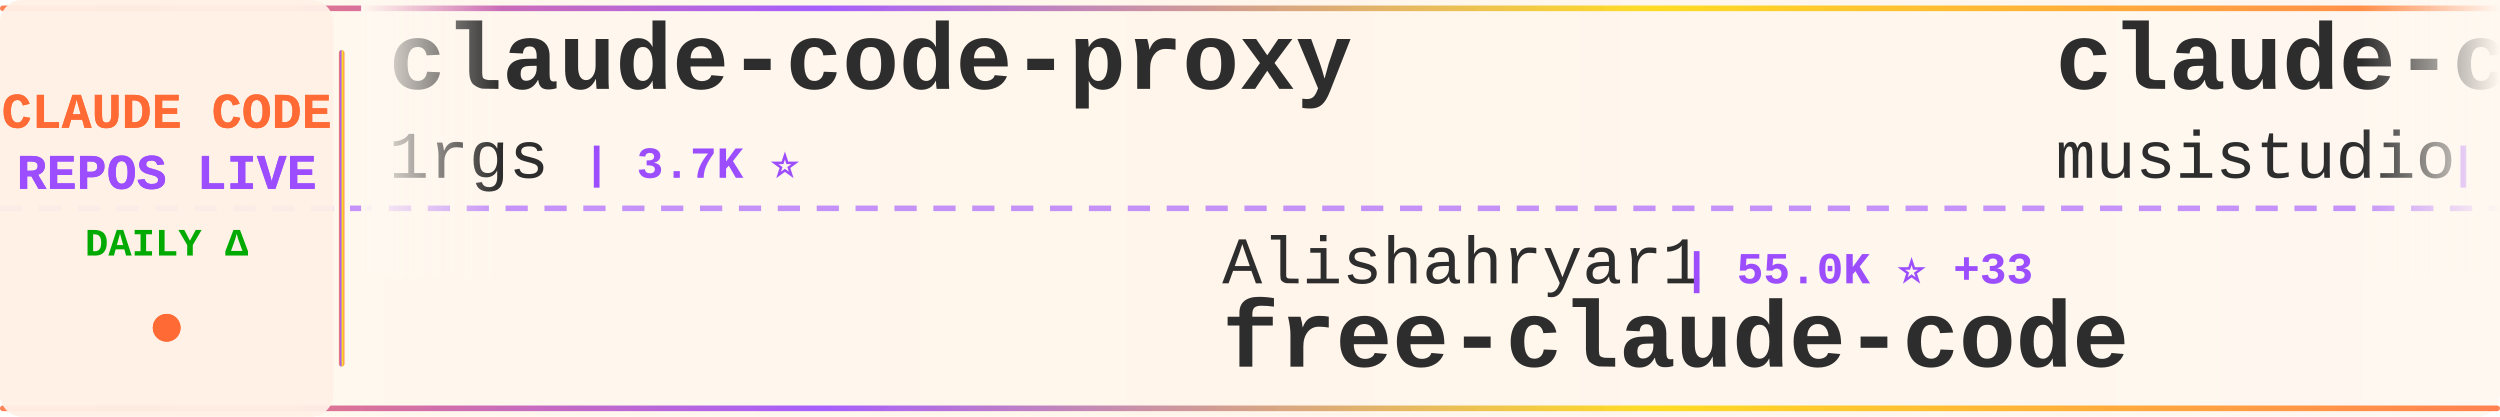
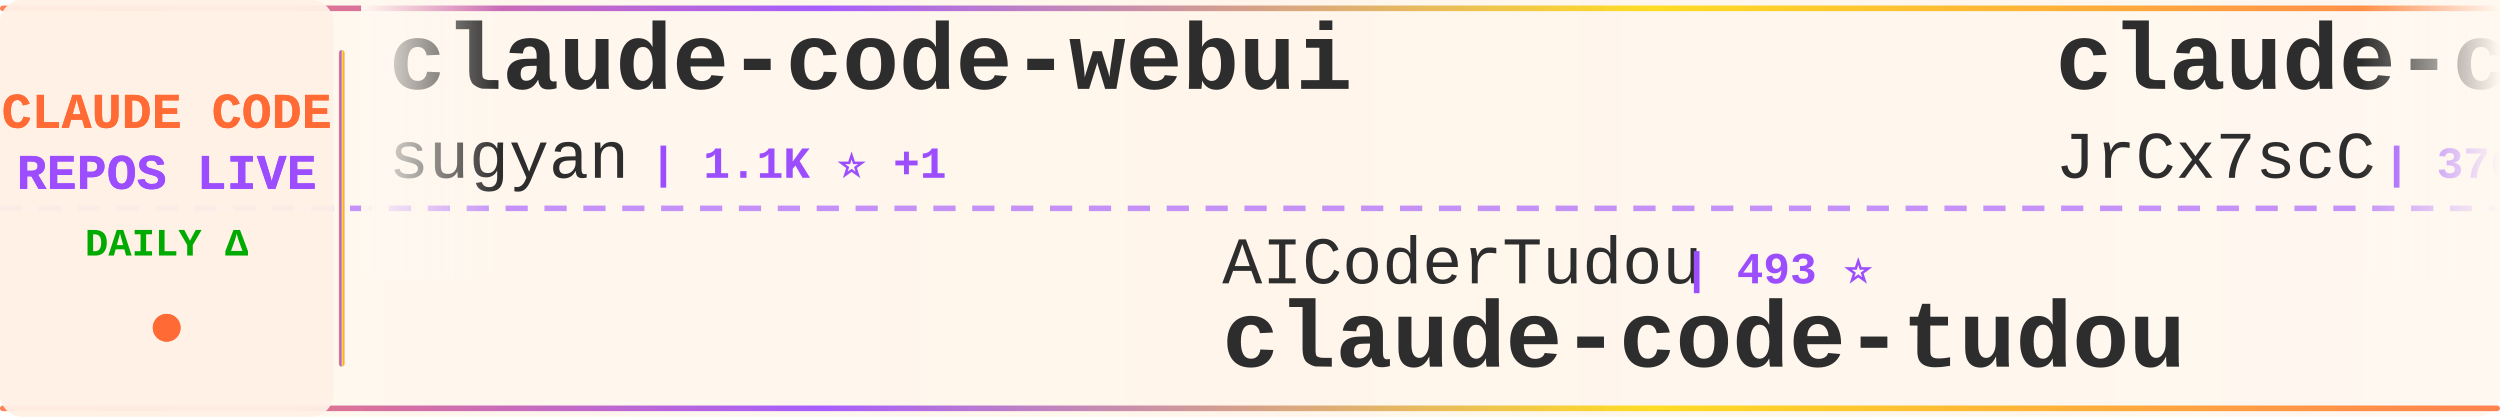
<svg xmlns="http://www.w3.org/2000/svg" width="900" height="150">
  <defs>
    <linearGradient id="tickerBg" x1="0%" y1="0%" x2="100%" y2="0%">
      <stop offset="0%" style="stop-color:#fff8f0;stop-opacity:0.98" />
      <stop offset="50%" style="stop-color:#fff5eb;stop-opacity:1" />
      <stop offset="100%" style="stop-color:#fff8f0;stop-opacity:0.98" />
    </linearGradient>
    <linearGradient id="borderGrad" x1="0%" y1="0%" x2="100%" y2="0%">
      <stop offset="0%" style="stop-color:#FF6B35;stop-opacity:0.85">
        <animate attributeName="stop-opacity" values="0.85;1;0.85" dur="2s" repeatCount="indefinite" />
      </stop>
      <stop offset="33%" style="stop-color:#9C4EFF;stop-opacity:0.9">
        <animate attributeName="stop-opacity" values="0.9;1;0.9" dur="2.2s" repeatCount="indefinite" />
      </stop>
      <stop offset="66%" style="stop-color:#FFD700;stop-opacity:0.85">
        <animate attributeName="stop-opacity" values="0.85;1;0.85" dur="1.8s" repeatCount="indefinite" />
      </stop>
      <stop offset="100%" style="stop-color:#FF6B35;stop-opacity:0.85">
        <animate attributeName="stop-opacity" values="0.85;1;0.85" dur="2s" repeatCount="indefinite" />
      </stop>
    </linearGradient>
    <filter id="textGlow">
      <feGaussianBlur stdDeviation="0.15" result="coloredBlur" />
      <feMerge>
        <feMergeNode in="coloredBlur" />
        <feMergeNode in="SourceGraphic" />
      </feMerge>
    </filter>
    <filter id="metricGlow">
      <feGaussianBlur stdDeviation="0.2" result="coloredBlur" />
      <feMerge>
        <feMergeNode in="coloredBlur" />
        <feMergeNode in="SourceGraphic" />
      </feMerge>
    </filter>
    <linearGradient id="leftFade" x1="0%" y1="0%" x2="100%" y2="0%">
      <stop offset="0%" style="stop-color:#fff8f0;stop-opacity:1" />
      <stop offset="100%" style="stop-color:#fff8f0;stop-opacity:0" />
    </linearGradient>
    <linearGradient id="rightFade" x1="0%" y1="0%" x2="100%" y2="0%">
      <stop offset="0%" style="stop-color:#fff8f0;stop-opacity:0" />
      <stop offset="100%" style="stop-color:#fff8f0;stop-opacity:1" />
    </linearGradient>
  </defs>
  <rect width="900" height="150" fill="url(#tickerBg)" rx="8" />
  <rect x="0" y="2" width="900" height="2" fill="url(#borderGrad)" rx="1" />
  <rect x="0" y="146" width="900" height="2" fill="url(#borderGrad)" rx="1" />
  <line x1="0" y1="75" x2="900" y2="75" stroke="#9C4EFF" stroke-width="2" stroke-dasharray="8 6" opacity="0.6" />
  <rect x="0" y="0" width="120" height="150" fill="#fff0e6" opacity="0.95" rx="8" />
  <text x="60" y="46" font-family="'Courier New', monospace" font-size="18" font-weight="bold" fill="#FF6B35" text-anchor="middle" filter="url(#textGlow)">
    CLAUDE CODE
  </text>
  <text x="60" y="68" font-family="'Courier New', monospace" font-size="18" font-weight="bold" fill="#9C4EFF" text-anchor="middle" filter="url(#textGlow)">
    REPOS LIVE
  </text>
  <text x="60" y="92" font-family="'Courier New', monospace" font-size="14" font-weight="bold" fill="#00aa00" text-anchor="middle">
    DAILY Δ
  </text>
  <circle cx="60" cy="118" r="5" fill="#FF6B35" filter="url(#metricGlow)">
    <animate attributeName="r" values="4;6;4" dur="1.5s" repeatCount="indefinite" />
    <animate attributeName="opacity" values="0.6;1;0.6" dur="1.5s" repeatCount="indefinite" />
  </circle>
  <rect x="122" y="18" width="2" height="114" fill="url(#borderGrad)" rx="1" />
  <clipPath id="tickerClip">
    <rect x="130" y="0" width="770" height="150" />
  </clipPath>
  <g clip-path="url(#tickerClip)">
    <g id="tickerItems">
      <animateTransform attributeName="transform" attributeType="XML" type="translate" from="0 0" to="-3000 0" dur="54s" repeatCount="indefinite" />
      <g transform="translate(0, 0)">
-         <text x="140" y="32" font-family="'Courier New', monospace" font-size="34" font-weight="bold" fill="#2d2d2d">claude-code-proxy</text>
-         <text x="140" y="64" font-family="'Courier New', monospace" font-size="24" font-weight="normal" fill="#2d2d2d" opacity="1.0">1rgs</text>
-         <text x="210" y="64" font-family="'Courier New', monospace" font-size="16" font-weight="bold" fill="#9C4EFF"> | 3.7K ⭐</text>
+         <text x="140" y="32" font-family="'Courier New', monospace" font-size="34" font-weight="bold" fill="#2d2d2d">claude-code-webui</text>
+         <text x="140" y="64" font-family="'Courier New', monospace" font-size="24" font-weight="normal" fill="#2d2d2d" opacity="1.0">sugyan</text>
+         <text x="234" y="64" font-family="'Courier New', monospace" font-size="16" font-weight="bold" fill="#9C4EFF"> | 1.1K ⭐ +1</text>
      </g>
      <g transform="translate(300, 0)">
-         <text x="140" y="102" font-family="'Courier New', monospace" font-size="24" font-weight="normal" fill="#2d2d2d" opacity="1.0">Alishahryar1</text>
-         <text x="306" y="102" font-family="'Courier New', monospace" font-size="16" font-weight="bold" fill="#9C4EFF"> | 55.0K ⭐ +33</text>
-         <text x="140" y="132" font-family="'Courier New', monospace" font-size="34" font-weight="bold" fill="#2d2d2d">free-claude-code</text>
+         <text x="140" y="102" font-family="'Courier New', monospace" font-size="24" font-weight="normal" fill="#2d2d2d" opacity="1.0">AICoderTudou</text>
+         <text x="306" y="102" font-family="'Courier New', monospace" font-size="16" font-weight="bold" fill="#9C4EFF"> | 493 ⭐</text>
+         <text x="140" y="132" font-family="'Courier New', monospace" font-size="34" font-weight="bold" fill="#2d2d2d">claude-code-tudou</text>
      </g>
      <g transform="translate(600, 0)">
-         <text x="140" y="32" font-family="'Courier New', monospace" font-size="34" font-weight="bold" fill="#2d2d2d">claude-code-router</text>
-         <text x="140" y="64" font-family="'Courier New', monospace" font-size="24" font-weight="normal" fill="#2d2d2d" opacity="1.0">musistudio</text>
-         <text x="282" y="64" font-family="'Courier New', monospace" font-size="16" font-weight="bold" fill="#9C4EFF"> | 37.3K ⭐ +4</text>
+         <text x="140" y="32" font-family="'Courier New', monospace" font-size="34" font-weight="bold" fill="#2d2d2d">claude-code-source</text>
+         <text x="140" y="64" font-family="'Courier New', monospace" font-size="24" font-weight="normal" fill="#2d2d2d" opacity="1.0">JrCx7scC</text>
+         <text x="258" y="64" font-family="'Courier New', monospace" font-size="16" font-weight="bold" fill="#9C4EFF"> | 376 ⭐</text>
      </g>
      <g transform="translate(900, 0)">
-         <text x="140" y="102" font-family="'Courier New', monospace" font-size="24" font-weight="normal" fill="#2d2d2d" opacity="1.0">pengchengneo</text>
-         <text x="306" y="102" font-family="'Courier New', monospace" font-size="16" font-weight="bold" fill="#9C4EFF"> | 1.8K ⭐</text>
-         <text x="140" y="132" font-family="'Courier New', monospace" font-size="34" font-weight="bold" fill="#2d2d2d">Claude-Code</text>
+         <text x="140" y="102" font-family="'Courier New', monospace" font-size="24" font-weight="normal" fill="#2d2d2d" opacity="1.0">Piebald-AI</text>
+         <text x="282" y="102" font-family="'Courier New', monospace" font-size="16" font-weight="bold" fill="#9C4EFF"> | 12.7K ⭐ +2</text>
+         <text x="140" y="132" font-family="'Courier New', monospace" font-size="34" font-weight="bold" fill="#2d2d2d">claude-code-system-promp...</text>
      </g>
      <g transform="translate(1200, 0)">
-         <text x="140" y="32" font-family="'Courier New', monospace" font-size="34" font-weight="bold" fill="#2d2d2d">claude-code-infrastructu...</text>
-         <text x="140" y="64" font-family="'Courier New', monospace" font-size="24" font-weight="normal" fill="#2d2d2d" opacity="1.0">diet103</text>
-         <text x="246" y="64" font-family="'Courier New', monospace" font-size="16" font-weight="bold" fill="#9C4EFF"> | 10.0K ⭐</text>
+         <text x="140" y="32" font-family="'Courier New', monospace" font-size="34" font-weight="bold" fill="#2d2d2d">Claude-code</text>
+         <text x="140" y="64" font-family="'Courier New', monospace" font-size="24" font-weight="normal" fill="#2d2d2d" opacity="1.0">fazxes</text>
+         <text x="234" y="64" font-family="'Courier New', monospace" font-size="16" font-weight="bold" fill="#9C4EFF"> | 240 ⭐</text>
      </g>
      <g transform="translate(1500, 0)">
-         <text x="140" y="102" font-family="'Courier New', monospace" font-size="24" font-weight="normal" fill="#2d2d2d" opacity="1.0">OneRedOak</text>
-         <text x="270" y="102" font-family="'Courier New', monospace" font-size="16" font-weight="bold" fill="#9C4EFF"> | 3.9K ⭐</text>
-         <text x="140" y="132" font-family="'Courier New', monospace" font-size="34" font-weight="bold" fill="#2d2d2d">claude-code-workflows</text>
+         <text x="140" y="102" font-family="'Courier New', monospace" font-size="24" font-weight="normal" fill="#2d2d2d" opacity="1.0">anthropics</text>
+         <text x="282" y="102" font-family="'Courier New', monospace" font-size="16" font-weight="bold" fill="#9C4EFF"> | 8.9K ⭐ +5</text>
+         <text x="140" y="132" font-family="'Courier New', monospace" font-size="34" font-weight="bold" fill="#2d2d2d">claude-code-action</text>
      </g>
      <g transform="translate(1800, 0)">
-         <text x="140" y="32" font-family="'Courier New', monospace" font-size="34" font-weight="bold" fill="#2d2d2d">claude-code-book</text>
-         <text x="140" y="64" font-family="'Courier New', monospace" font-size="24" font-weight="normal" fill="#2d2d2d" opacity="1.0">lintsinghua</text>
-         <text x="294" y="64" font-family="'Courier New', monospace" font-size="16" font-weight="bold" fill="#9C4EFF"> | 4.2K ⭐</text>
+         <text x="140" y="32" font-family="'Courier New', monospace" font-size="34" font-weight="bold" fill="#2d2d2d">claude-code-guide</text>
+         <text x="140" y="64" font-family="'Courier New', monospace" font-size="24" font-weight="normal" fill="#2d2d2d" opacity="1.0">zebbern</text>
+         <text x="246" y="64" font-family="'Courier New', monospace" font-size="16" font-weight="bold" fill="#9C4EFF"> | 4.6K ⭐</text>
      </g>
      <g transform="translate(2100, 0)">
-         <text x="140" y="102" font-family="'Courier New', monospace" font-size="24" font-weight="normal" fill="#2d2d2d" opacity="1.0">frankbria</text>
-         <text x="270" y="102" font-family="'Courier New', monospace" font-size="16" font-weight="bold" fill="#9C4EFF"> | 9.6K ⭐ +4</text>
-         <text x="140" y="132" font-family="'Courier New', monospace" font-size="34" font-weight="bold" fill="#2d2d2d">ralph-claude-code</text>
+         <text x="140" y="102" font-family="'Courier New', monospace" font-size="24" font-weight="normal" fill="#2d2d2d" opacity="1.0">ghuntley</text>
+         <text x="258" y="102" font-family="'Courier New', monospace" font-size="16" font-weight="bold" fill="#9C4EFF"> | 992 ⭐</text>
+         <text x="140" y="132" font-family="'Courier New', monospace" font-size="34" font-weight="bold" fill="#2d2d2d">claude-code-source-code-...</text>
      </g>
      <g transform="translate(2400, 0)">
-         <text x="140" y="32" font-family="'Courier New', monospace" font-size="34" font-weight="bold" fill="#2d2d2d">Claude-Code-Usage-Monito...</text>
-         <text x="140" y="64" font-family="'Courier New', monospace" font-size="24" font-weight="normal" fill="#2d2d2d" opacity="1.0">Maciek-roboblog</text>
-         <text x="342" y="64" font-family="'Courier New', monospace" font-size="16" font-weight="bold" fill="#9C4EFF"> | 8.7K ⭐ +1</text>
+         <text x="140" y="32" font-family="'Courier New', monospace" font-size="34" font-weight="bold" fill="#2d2d2d">Auto-claude-code-researc...</text>
+         <text x="140" y="64" font-family="'Courier New', monospace" font-size="24" font-weight="normal" fill="#2d2d2d" opacity="1.0">wanshuiyin</text>
+         <text x="282" y="64" font-family="'Courier New', monospace" font-size="16" font-weight="bold" fill="#9C4EFF"> | 16.2K ⭐ +4</text>
      </g>
      <g transform="translate(2700, 0)">
-         <text x="140" y="102" font-family="'Courier New', monospace" font-size="24" font-weight="normal" fill="#2d2d2d" opacity="1.0">centminmod</text>
-         <text x="282" y="102" font-family="'Courier New', monospace" font-size="16" font-weight="bold" fill="#9C4EFF"> | 2.6K ⭐</text>
-         <text x="140" y="132" font-family="'Courier New', monospace" font-size="34" font-weight="bold" fill="#2d2d2d">my-claude-code-setup</text>
+         <text x="140" y="102" font-family="'Courier New', monospace" font-size="24" font-weight="normal" fill="#2d2d2d" opacity="1.0">shareAI-lab</text>
+         <text x="294" y="102" font-family="'Courier New', monospace" font-size="16" font-weight="bold" fill="#9C4EFF"> | 76.9K ⭐ +24</text>
+         <text x="140" y="132" font-family="'Courier New', monospace" font-size="34" font-weight="bold" fill="#2d2d2d">learn-claude-code</text>
      </g>
      <g transform="translate(3000, 0)">
-         <text x="140" y="32" font-family="'Courier New', monospace" font-size="34" font-weight="bold" fill="#2d2d2d">claude-code-proxy</text>
-         <text x="140" y="64" font-family="'Courier New', monospace" font-size="24" font-weight="normal" fill="#2d2d2d" opacity="1.0">1rgs</text>
-         <text x="210" y="64" font-family="'Courier New', monospace" font-size="16" font-weight="bold" fill="#9C4EFF"> | 3.7K ⭐</text>
+         <text x="140" y="32" font-family="'Courier New', monospace" font-size="34" font-weight="bold" fill="#2d2d2d">claude-code-webui</text>
+         <text x="140" y="64" font-family="'Courier New', monospace" font-size="24" font-weight="normal" fill="#2d2d2d" opacity="1.0">sugyan</text>
+         <text x="234" y="64" font-family="'Courier New', monospace" font-size="16" font-weight="bold" fill="#9C4EFF"> | 1.1K ⭐ +1</text>
      </g>
      <g transform="translate(3300, 0)">
-         <text x="140" y="102" font-family="'Courier New', monospace" font-size="24" font-weight="normal" fill="#2d2d2d" opacity="1.0">Alishahryar1</text>
-         <text x="306" y="102" font-family="'Courier New', monospace" font-size="16" font-weight="bold" fill="#9C4EFF"> | 55.0K ⭐ +33</text>
-         <text x="140" y="132" font-family="'Courier New', monospace" font-size="34" font-weight="bold" fill="#2d2d2d">free-claude-code</text>
+         <text x="140" y="102" font-family="'Courier New', monospace" font-size="24" font-weight="normal" fill="#2d2d2d" opacity="1.0">AICoderTudou</text>
+         <text x="306" y="102" font-family="'Courier New', monospace" font-size="16" font-weight="bold" fill="#9C4EFF"> | 493 ⭐</text>
+         <text x="140" y="132" font-family="'Courier New', monospace" font-size="34" font-weight="bold" fill="#2d2d2d">claude-code-tudou</text>
      </g>
      <g transform="translate(3600, 0)">
-         <text x="140" y="32" font-family="'Courier New', monospace" font-size="34" font-weight="bold" fill="#2d2d2d">claude-code-router</text>
-         <text x="140" y="64" font-family="'Courier New', monospace" font-size="24" font-weight="normal" fill="#2d2d2d" opacity="1.0">musistudio</text>
-         <text x="282" y="64" font-family="'Courier New', monospace" font-size="16" font-weight="bold" fill="#9C4EFF"> | 37.3K ⭐ +4</text>
+         <text x="140" y="32" font-family="'Courier New', monospace" font-size="34" font-weight="bold" fill="#2d2d2d">claude-code-source</text>
+         <text x="140" y="64" font-family="'Courier New', monospace" font-size="24" font-weight="normal" fill="#2d2d2d" opacity="1.0">JrCx7scC</text>
+         <text x="258" y="64" font-family="'Courier New', monospace" font-size="16" font-weight="bold" fill="#9C4EFF"> | 376 ⭐</text>
      </g>
      <g transform="translate(3900, 0)">
-         <text x="140" y="102" font-family="'Courier New', monospace" font-size="24" font-weight="normal" fill="#2d2d2d" opacity="1.0">pengchengneo</text>
-         <text x="306" y="102" font-family="'Courier New', monospace" font-size="16" font-weight="bold" fill="#9C4EFF"> | 1.8K ⭐</text>
-         <text x="140" y="132" font-family="'Courier New', monospace" font-size="34" font-weight="bold" fill="#2d2d2d">Claude-Code</text>
+         <text x="140" y="102" font-family="'Courier New', monospace" font-size="24" font-weight="normal" fill="#2d2d2d" opacity="1.0">Piebald-AI</text>
+         <text x="282" y="102" font-family="'Courier New', monospace" font-size="16" font-weight="bold" fill="#9C4EFF"> | 12.7K ⭐ +2</text>
+         <text x="140" y="132" font-family="'Courier New', monospace" font-size="34" font-weight="bold" fill="#2d2d2d">claude-code-system-promp...</text>
      </g>
    </g>
  </g>
  <rect x="130" y="0" width="50" height="100" fill="url(#leftFade)" />
  <rect x="850" y="0" width="50" height="100" fill="url(#rightFade)" />
</svg>
